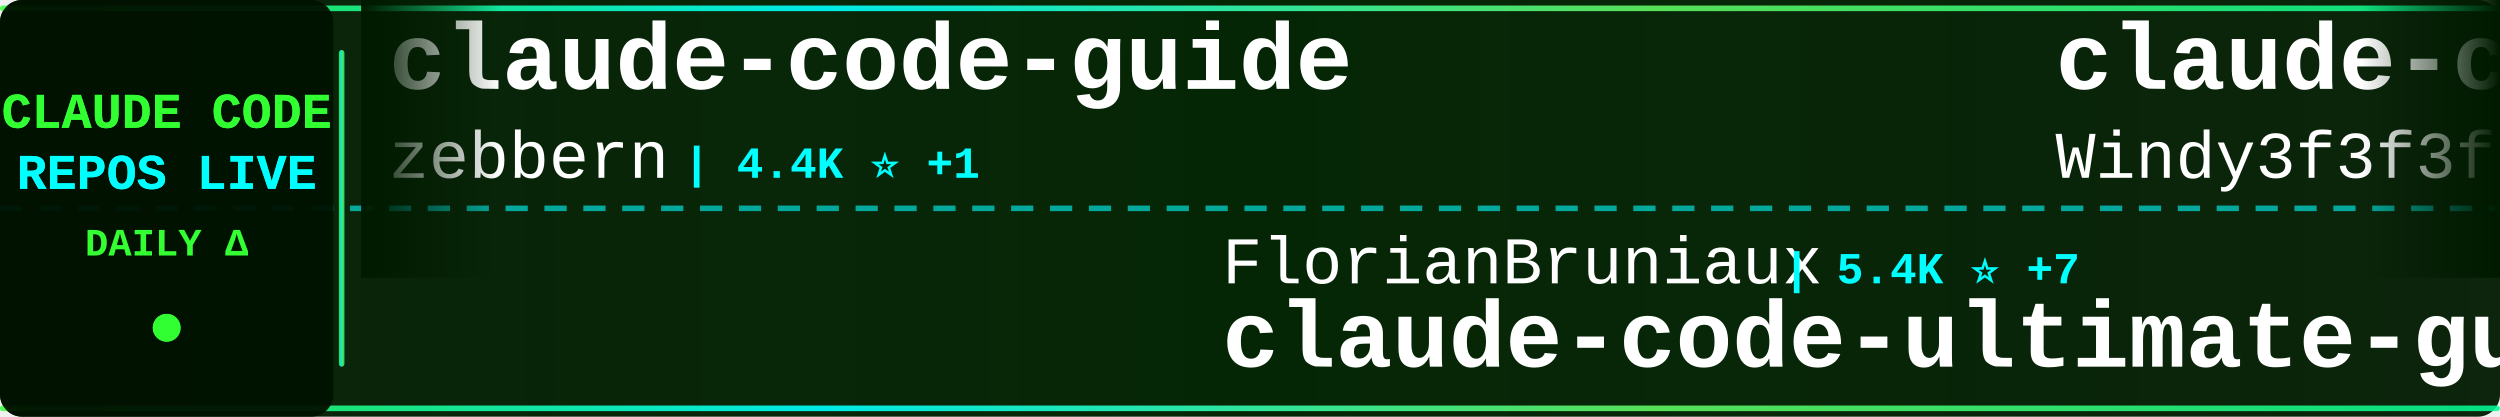
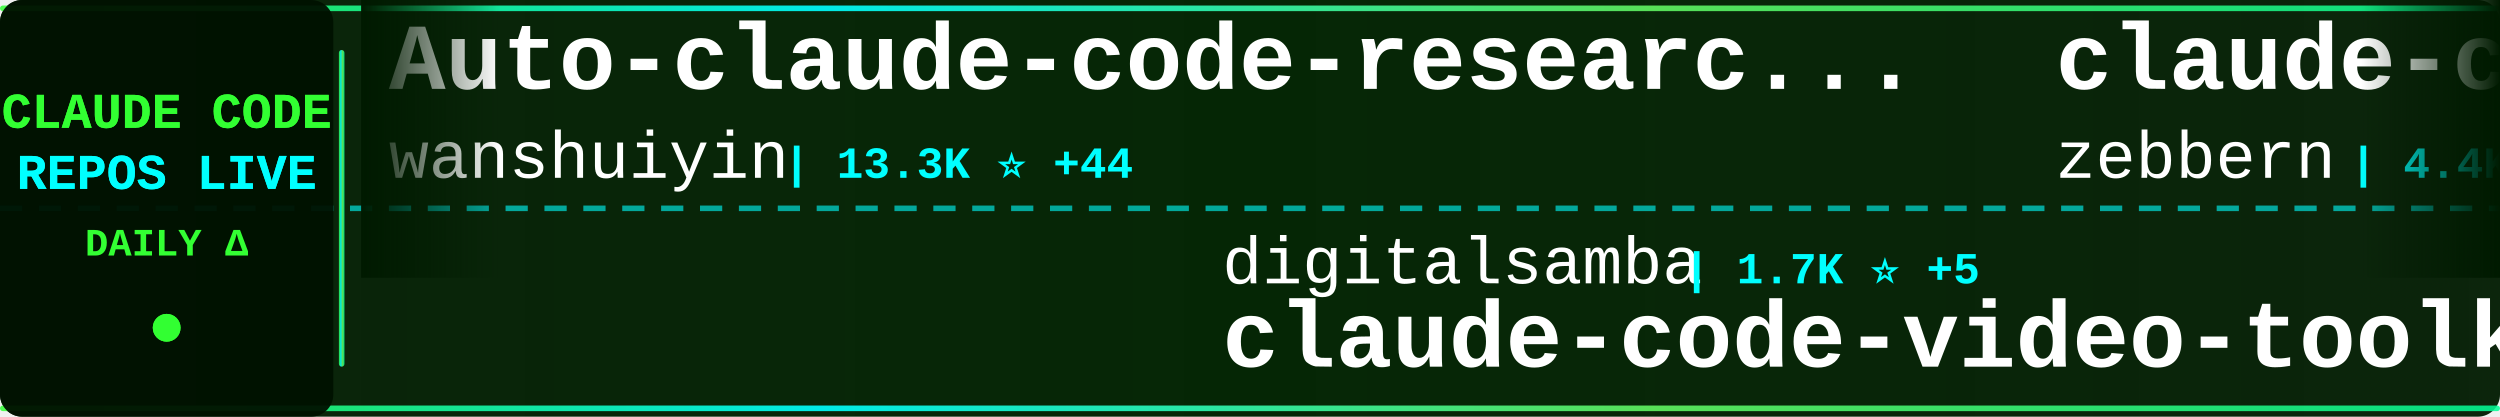
<svg xmlns="http://www.w3.org/2000/svg" width="900" height="150">
  <defs>
    <linearGradient id="tickerBg" x1="0%" y1="0%" x2="100%" y2="0%">
      <stop offset="0%" style="stop-color:#001a00;stop-opacity:0.95" />
      <stop offset="50%" style="stop-color:#002200;stop-opacity:0.98" />
      <stop offset="100%" style="stop-color:#001a00;stop-opacity:0.95" />
    </linearGradient>
    <linearGradient id="borderGrad" x1="0%" y1="0%" x2="100%" y2="0%">
      <stop offset="0%" style="stop-color:#33ff33;stop-opacity:0.85">
        <animate attributeName="stop-opacity" values="0.85;1;0.85" dur="2s" repeatCount="indefinite" />
      </stop>
      <stop offset="33%" style="stop-color:#00ffff;stop-opacity:0.9">
        <animate attributeName="stop-opacity" values="0.9;1;0.9" dur="2.2s" repeatCount="indefinite" />
      </stop>
      <stop offset="66%" style="stop-color:#66ff66;stop-opacity:0.85">
        <animate attributeName="stop-opacity" values="0.85;1;0.85" dur="1.8s" repeatCount="indefinite" />
      </stop>
      <stop offset="100%" style="stop-color:#00ff99;stop-opacity:0.85">
        <animate attributeName="stop-opacity" values="0.85;1;0.85" dur="2s" repeatCount="indefinite" />
      </stop>
    </linearGradient>
    <filter id="textGlow">
      <feGaussianBlur stdDeviation="0.1" result="coloredBlur" />
      <feMerge>
        <feMergeNode in="coloredBlur" />
        <feMergeNode in="SourceGraphic" />
      </feMerge>
    </filter>
    <filter id="metricGlow">
      <feGaussianBlur stdDeviation="0.2" result="coloredBlur" />
      <feMerge>
        <feMergeNode in="coloredBlur" />
        <feMergeNode in="SourceGraphic" />
      </feMerge>
    </filter>
    <linearGradient id="leftFade" x1="0%" y1="0%" x2="100%" y2="0%">
      <stop offset="0%" style="stop-color:#001a00;stop-opacity:1" />
      <stop offset="100%" style="stop-color:#001a00;stop-opacity:0" />
    </linearGradient>
    <linearGradient id="rightFade" x1="0%" y1="0%" x2="100%" y2="0%">
      <stop offset="0%" style="stop-color:#001a00;stop-opacity:0" />
      <stop offset="100%" style="stop-color:#001a00;stop-opacity:1" />
    </linearGradient>
  </defs>
  <rect width="900" height="150" fill="url(#tickerBg)" rx="8" />
  <rect x="0" y="2" width="900" height="2" fill="url(#borderGrad)" rx="1" />
  <rect x="0" y="146" width="900" height="2" fill="url(#borderGrad)" rx="1" />
  <line x1="0" y1="75" x2="900" y2="75" stroke="#00ffff" stroke-width="2" stroke-dasharray="8 6" opacity="0.6" />
  <rect x="0" y="0" width="120" height="150" fill="#001100" opacity="0.95" rx="8" />
  <text x="60" y="46" font-family="'Courier New', monospace" font-size="18" font-weight="bold" fill="#33ff33" text-anchor="middle" filter="url(#textGlow)">
    CLAUDE CODE
  </text>
  <text x="60" y="68" font-family="'Courier New', monospace" font-size="18" font-weight="bold" fill="#00ffff" text-anchor="middle" filter="url(#textGlow)">
    REPOS LIVE
  </text>
  <text x="60" y="92" font-family="'Courier New', monospace" font-size="14" font-weight="bold" fill="#33ff33" text-anchor="middle">
    DAILY Δ
  </text>
  <circle cx="60" cy="118" r="5" fill="#33ff33" filter="url(#metricGlow)">
    <animate attributeName="r" values="4;6;4" dur="1.5s" repeatCount="indefinite" />
    <animate attributeName="opacity" values="0.6;1;0.6" dur="1.5s" repeatCount="indefinite" />
  </circle>
  <rect x="122" y="18" width="2" height="114" fill="url(#borderGrad)" rx="1" />
  <clipPath id="tickerClip">
    <rect x="130" y="0" width="770" height="150" />
  </clipPath>
  <g clip-path="url(#tickerClip)">
    <g id="tickerItems">
      <animateTransform attributeName="transform" attributeType="XML" type="translate" from="0 0" to="-3000 0" dur="54s" repeatCount="indefinite" />
      <g transform="translate(0, 0)">
+         <text x="140" y="32" font-family="'Courier New', monospace" font-size="34" font-weight="bold" fill="#ffffff">Auto-claude-code-researc...</text>
+         <text x="140" y="64" font-family="'Courier New', monospace" font-size="24" font-weight="normal" fill="#ffffff" opacity="1.0">wanshuiyin</text>
+         <text x="282" y="64" font-family="'Courier New', monospace" font-size="16" font-weight="bold" fill="#00ffff"> | 13.3K ⭐ +44</text>
+       </g>
+       <g transform="translate(300, 0)">
+         <text x="140" y="102" font-family="'Courier New', monospace" font-size="24" font-weight="normal" fill="#ffffff" opacity="1.0">digitalsamba</text>
+         <text x="306" y="102" font-family="'Courier New', monospace" font-size="16" font-weight="bold" fill="#00ffff"> | 1.7K ⭐ +5</text>
+         <text x="140" y="132" font-family="'Courier New', monospace" font-size="34" font-weight="bold" fill="#ffffff">claude-code-video-toolki...</text>
+       </g>
+       <g transform="translate(600, 0)">
        <text x="140" y="32" font-family="'Courier New', monospace" font-size="34" font-weight="bold" fill="#ffffff">claude-code-guide</text>
        <text x="140" y="64" font-family="'Courier New', monospace" font-size="24" font-weight="normal" fill="#ffffff" opacity="1.0">zebbern</text>
-         <text x="246" y="64" font-family="'Courier New', monospace" font-size="16" font-weight="bold" fill="#00ffff"> | 4.4K ⭐ +1</text>
-       </g>
-       <g transform="translate(300, 0)">
-         <text x="140" y="102" font-family="'Courier New', monospace" font-size="24" font-weight="normal" fill="#ffffff" opacity="1.0">FlorianBruniaux</text>
-         <text x="342" y="102" font-family="'Courier New', monospace" font-size="16" font-weight="bold" fill="#00ffff"> | 5.4K ⭐ +7</text>
-         <text x="140" y="132" font-family="'Courier New', monospace" font-size="34" font-weight="bold" fill="#ffffff">claude-code-ultimate-gui...</text>
-       </g>
-       <g transform="translate(600, 0)">
-         <text x="140" y="32" font-family="'Courier New', monospace" font-size="34" font-weight="bold" fill="#ffffff">claude-code-from-scratch</text>
-         <text x="140" y="64" font-family="'Courier New', monospace" font-size="24" font-weight="normal" fill="#ffffff" opacity="1.0">Windy3f3f3f3f</text>
-         <text x="318" y="64" font-family="'Courier New', monospace" font-size="16" font-weight="bold" fill="#00ffff"> | 2.2K ⭐ +11</text>
+         <text x="246" y="64" font-family="'Courier New', monospace" font-size="16" font-weight="bold" fill="#00ffff"> | 4.4K ⭐</text>
      </g>
      <g transform="translate(900, 0)">
-         <text x="140" y="102" font-family="'Courier New', monospace" font-size="24" font-weight="normal" fill="#ffffff" opacity="1.0">Pimzino</text>
-         <text x="246" y="102" font-family="'Courier New', monospace" font-size="16" font-weight="bold" fill="#00ffff"> | 3.8K ⭐ +1</text>
-         <text x="140" y="132" font-family="'Courier New', monospace" font-size="34" font-weight="bold" fill="#ffffff">claude-code-spec-workflo...</text>
+         <text x="140" y="102" font-family="'Courier New', monospace" font-size="24" font-weight="normal" fill="#ffffff" opacity="1.0">Alishahryar1</text>
+         <text x="306" y="102" font-family="'Courier New', monospace" font-size="16" font-weight="bold" fill="#00ffff"> | 39.6K ⭐ +118</text>
+         <text x="140" y="132" font-family="'Courier New', monospace" font-size="34" font-weight="bold" fill="#ffffff">free-claude-code</text>
      </g>
      <g transform="translate(1200, 0)">
-         <text x="140" y="32" font-family="'Courier New', monospace" font-size="34" font-weight="bold" fill="#ffffff">claude-code-security-rev...</text>
-         <text x="140" y="64" font-family="'Courier New', monospace" font-size="24" font-weight="normal" fill="#ffffff" opacity="1.0">anthropics</text>
-         <text x="282" y="64" font-family="'Courier New', monospace" font-size="16" font-weight="bold" fill="#00ffff"> | 5.5K ⭐ +5</text>
+         <text x="140" y="32" font-family="'Courier New', monospace" font-size="34" font-weight="bold" fill="#ffffff">claude-code-telegram</text>
+         <text x="140" y="64" font-family="'Courier New', monospace" font-size="24" font-weight="normal" fill="#ffffff" opacity="1.0">RichardAtCT</text>
+         <text x="294" y="64" font-family="'Courier New', monospace" font-size="16" font-weight="bold" fill="#00ffff"> | 2.7K ⭐ +1</text>
      </g>
      <g transform="translate(1500, 0)">
-         <text x="140" y="102" font-family="'Courier New', monospace" font-size="24" font-weight="normal" fill="#ffffff" opacity="1.0">luongnv89</text>
-         <text x="270" y="102" font-family="'Courier New', monospace" font-size="16" font-weight="bold" fill="#00ffff"> | 39.7K ⭐ +48</text>
-         <text x="140" y="132" font-family="'Courier New', monospace" font-size="34" font-weight="bold" fill="#ffffff">claude-howto</text>
+         <text x="140" y="102" font-family="'Courier New', monospace" font-size="24" font-weight="normal" fill="#ffffff" opacity="1.0">anthropics</text>
+         <text x="282" y="102" font-family="'Courier New', monospace" font-size="16" font-weight="bold" fill="#00ffff"> | 8.3K ⭐ +9</text>
+         <text x="140" y="132" font-family="'Courier New', monospace" font-size="34" font-weight="bold" fill="#ffffff">claude-code-action</text>
      </g>
      <g transform="translate(1800, 0)">
-         <text x="140" y="32" font-family="'Courier New', monospace" font-size="34" font-weight="bold" fill="#ffffff">ECC</text>
-         <text x="140" y="64" font-family="'Courier New', monospace" font-size="24" font-weight="normal" fill="#ffffff" opacity="1.0">affaan-m</text>
-         <text x="258" y="64" font-family="'Courier New', monospace" font-size="16" font-weight="bold" fill="#00ffff"> | 228.5K ⭐ +319</text>
+         <text x="140" y="32" font-family="'Courier New', monospace" font-size="34" font-weight="bold" fill="#ffffff">claude-code-proxy</text>
+         <text x="140" y="64" font-family="'Courier New', monospace" font-size="24" font-weight="normal" fill="#ffffff" opacity="1.0">1rgs</text>
+         <text x="210" y="64" font-family="'Courier New', monospace" font-size="16" font-weight="bold" fill="#00ffff"> | 3.7K ⭐ +2</text>
      </g>
      <g transform="translate(2100, 0)">
-         <text x="140" y="102" font-family="'Courier New', monospace" font-size="24" font-weight="normal" fill="#ffffff" opacity="1.0">Piebald-AI</text>
-         <text x="282" y="102" font-family="'Courier New', monospace" font-size="16" font-weight="bold" fill="#00ffff"> | 11.8K ⭐ +16</text>
-         <text x="140" y="132" font-family="'Courier New', monospace" font-size="34" font-weight="bold" fill="#ffffff">claude-code-system-promp...</text>
+         <text x="140" y="102" font-family="'Courier New', monospace" font-size="24" font-weight="normal" fill="#ffffff" opacity="1.0">frankbria</text>
+         <text x="270" y="102" font-family="'Courier New', monospace" font-size="16" font-weight="bold" fill="#00ffff"> | 9.5K ⭐ +2</text>
+         <text x="140" y="132" font-family="'Courier New', monospace" font-size="34" font-weight="bold" fill="#ffffff">ralph-claude-code</text>
      </g>
      <g transform="translate(2400, 0)">
-         <text x="140" y="32" font-family="'Courier New', monospace" font-size="34" font-weight="bold" fill="#ffffff">claude-code-templates</text>
-         <text x="140" y="64" font-family="'Courier New', monospace" font-size="24" font-weight="normal" fill="#ffffff" opacity="1.0">davila7</text>
-         <text x="246" y="64" font-family="'Courier New', monospace" font-size="16" font-weight="bold" fill="#00ffff"> | 28.9K ⭐ +233</text>
+         <text x="140" y="32" font-family="'Courier New', monospace" font-size="34" font-weight="bold" fill="#ffffff">Claude-Code</text>
+         <text x="140" y="64" font-family="'Courier New', monospace" font-size="24" font-weight="normal" fill="#ffffff" opacity="1.0">pengchengneo</text>
+         <text x="306" y="64" font-family="'Courier New', monospace" font-size="16" font-weight="bold" fill="#00ffff"> | 1.6K ⭐ +4</text>
      </g>
      <g transform="translate(2700, 0)">
-         <text x="140" y="102" font-family="'Courier New', monospace" font-size="24" font-weight="normal" fill="#ffffff" opacity="1.0">shareAI-lab</text>
-         <text x="294" y="102" font-family="'Courier New', monospace" font-size="16" font-weight="bold" fill="#00ffff"> | 70.7K ⭐ +94</text>
-         <text x="140" y="132" font-family="'Courier New', monospace" font-size="34" font-weight="bold" fill="#ffffff">learn-claude-code</text>
+         <text x="140" y="102" font-family="'Courier New', monospace" font-size="24" font-weight="normal" fill="#ffffff" opacity="1.0">fuergaosi233</text>
+         <text x="306" y="102" font-family="'Courier New', monospace" font-size="16" font-weight="bold" fill="#00ffff"> | 2.7K ⭐ +3</text>
+         <text x="140" y="132" font-family="'Courier New', monospace" font-size="34" font-weight="bold" fill="#ffffff">claude-code-proxy</text>
      </g>
      <g transform="translate(3000, 0)">
+         <text x="140" y="32" font-family="'Courier New', monospace" font-size="34" font-weight="bold" fill="#ffffff">Auto-claude-code-researc...</text>
+         <text x="140" y="64" font-family="'Courier New', monospace" font-size="24" font-weight="normal" fill="#ffffff" opacity="1.0">wanshuiyin</text>
+         <text x="282" y="64" font-family="'Courier New', monospace" font-size="16" font-weight="bold" fill="#00ffff"> | 13.3K ⭐ +44</text>
+       </g>
+       <g transform="translate(3300, 0)">
+         <text x="140" y="102" font-family="'Courier New', monospace" font-size="24" font-weight="normal" fill="#ffffff" opacity="1.0">digitalsamba</text>
+         <text x="306" y="102" font-family="'Courier New', monospace" font-size="16" font-weight="bold" fill="#00ffff"> | 1.7K ⭐ +5</text>
+         <text x="140" y="132" font-family="'Courier New', monospace" font-size="34" font-weight="bold" fill="#ffffff">claude-code-video-toolki...</text>
+       </g>
+       <g transform="translate(3600, 0)">
        <text x="140" y="32" font-family="'Courier New', monospace" font-size="34" font-weight="bold" fill="#ffffff">claude-code-guide</text>
        <text x="140" y="64" font-family="'Courier New', monospace" font-size="24" font-weight="normal" fill="#ffffff" opacity="1.0">zebbern</text>
-         <text x="246" y="64" font-family="'Courier New', monospace" font-size="16" font-weight="bold" fill="#00ffff"> | 4.4K ⭐ +1</text>
-       </g>
-       <g transform="translate(3300, 0)">
-         <text x="140" y="102" font-family="'Courier New', monospace" font-size="24" font-weight="normal" fill="#ffffff" opacity="1.0">FlorianBruniaux</text>
-         <text x="342" y="102" font-family="'Courier New', monospace" font-size="16" font-weight="bold" fill="#00ffff"> | 5.4K ⭐ +7</text>
-         <text x="140" y="132" font-family="'Courier New', monospace" font-size="34" font-weight="bold" fill="#ffffff">claude-code-ultimate-gui...</text>
-       </g>
-       <g transform="translate(3600, 0)">
-         <text x="140" y="32" font-family="'Courier New', monospace" font-size="34" font-weight="bold" fill="#ffffff">claude-code-from-scratch</text>
-         <text x="140" y="64" font-family="'Courier New', monospace" font-size="24" font-weight="normal" fill="#ffffff" opacity="1.0">Windy3f3f3f3f</text>
-         <text x="318" y="64" font-family="'Courier New', monospace" font-size="16" font-weight="bold" fill="#00ffff"> | 2.2K ⭐ +11</text>
+         <text x="246" y="64" font-family="'Courier New', monospace" font-size="16" font-weight="bold" fill="#00ffff"> | 4.4K ⭐</text>
      </g>
      <g transform="translate(3900, 0)">
-         <text x="140" y="102" font-family="'Courier New', monospace" font-size="24" font-weight="normal" fill="#ffffff" opacity="1.0">Pimzino</text>
-         <text x="246" y="102" font-family="'Courier New', monospace" font-size="16" font-weight="bold" fill="#00ffff"> | 3.8K ⭐ +1</text>
-         <text x="140" y="132" font-family="'Courier New', monospace" font-size="34" font-weight="bold" fill="#ffffff">claude-code-spec-workflo...</text>
+         <text x="140" y="102" font-family="'Courier New', monospace" font-size="24" font-weight="normal" fill="#ffffff" opacity="1.0">Alishahryar1</text>
+         <text x="306" y="102" font-family="'Courier New', monospace" font-size="16" font-weight="bold" fill="#00ffff"> | 39.6K ⭐ +118</text>
+         <text x="140" y="132" font-family="'Courier New', monospace" font-size="34" font-weight="bold" fill="#ffffff">free-claude-code</text>
      </g>
    </g>
  </g>
  <rect x="130" y="0" width="50" height="100" fill="url(#leftFade)" />
  <rect x="850" y="0" width="50" height="100" fill="url(#rightFade)" />
</svg>
